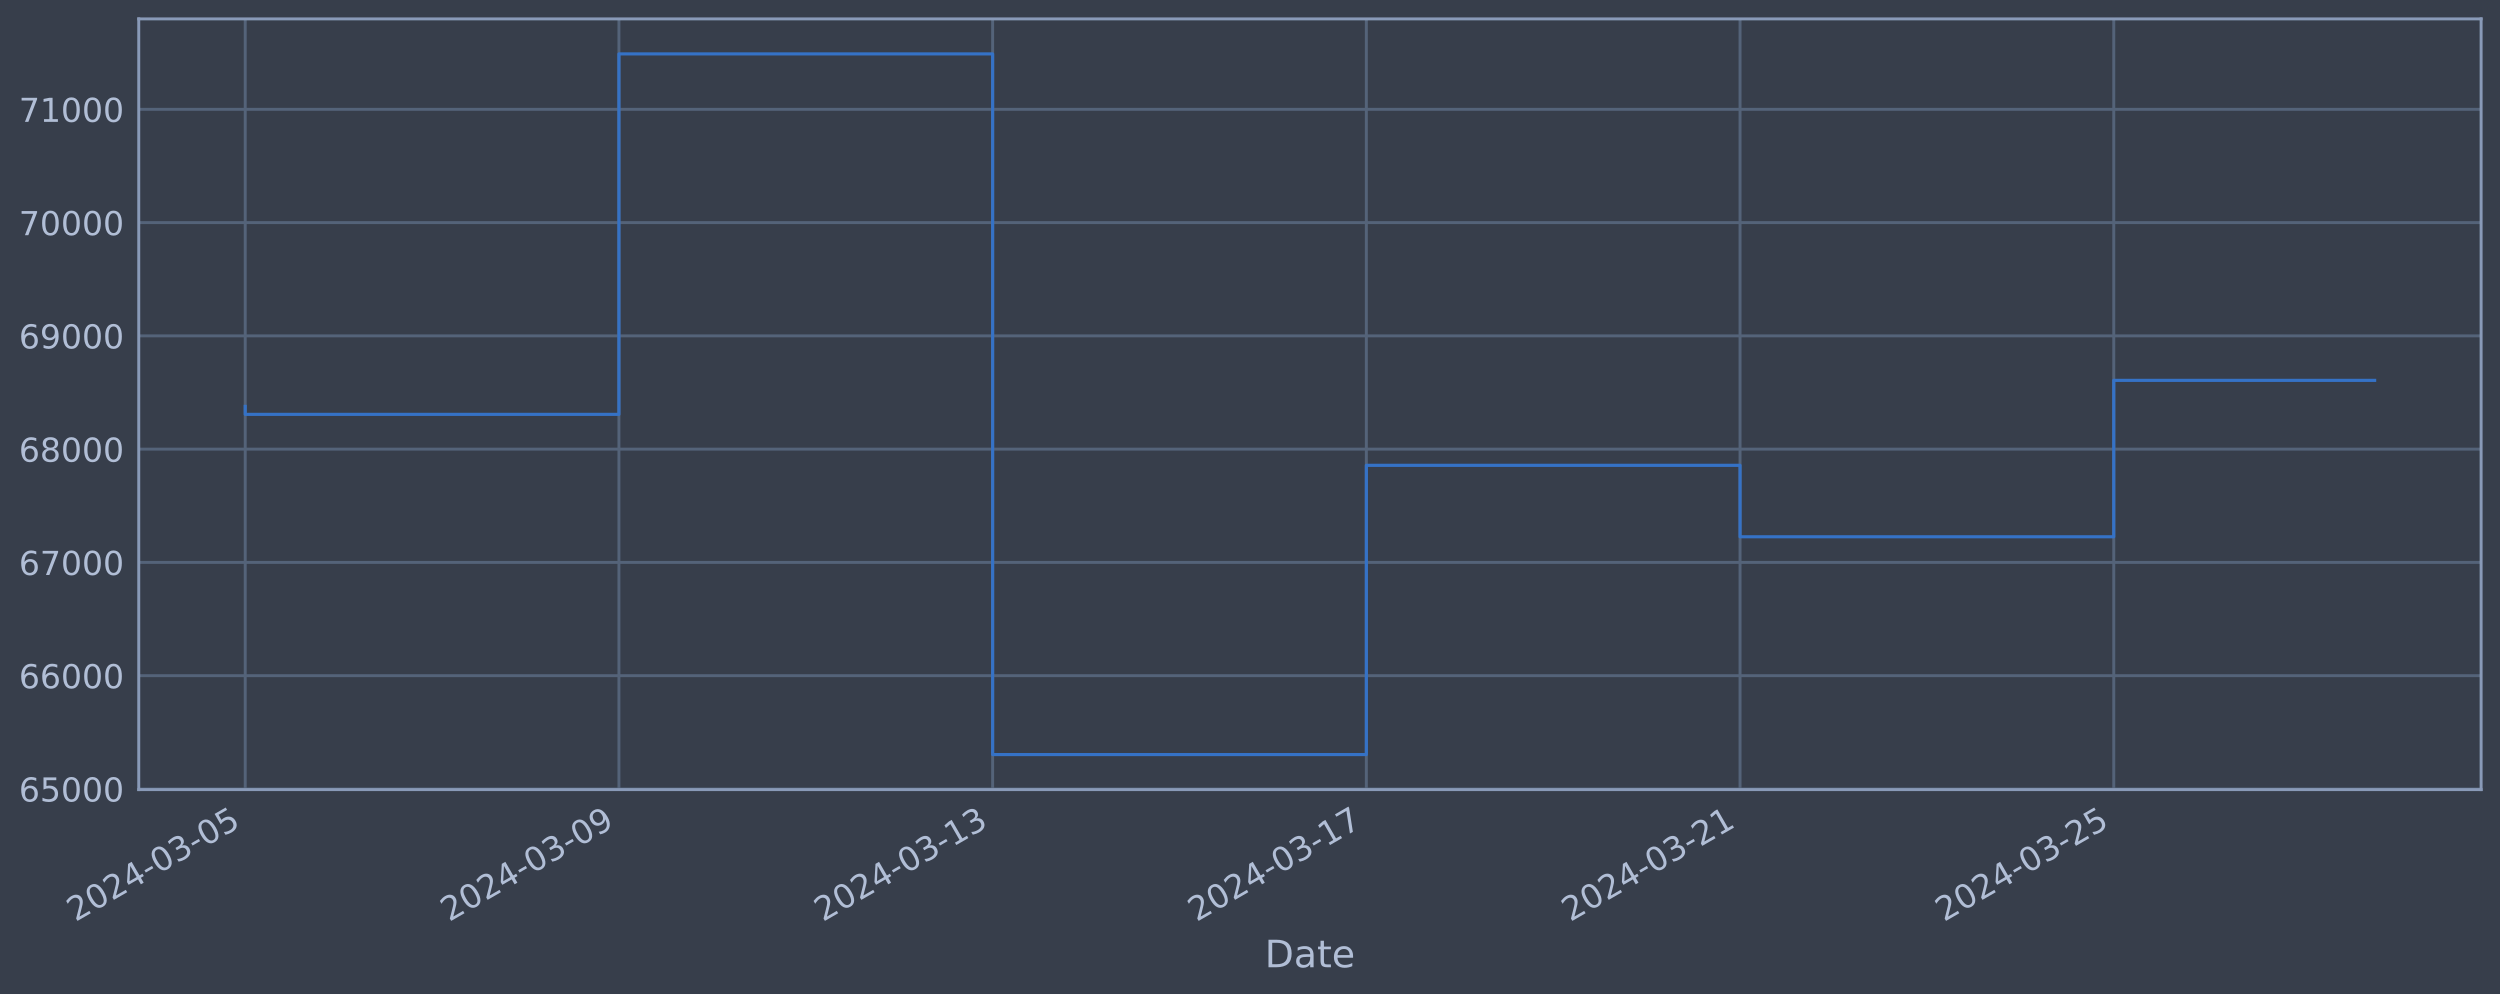
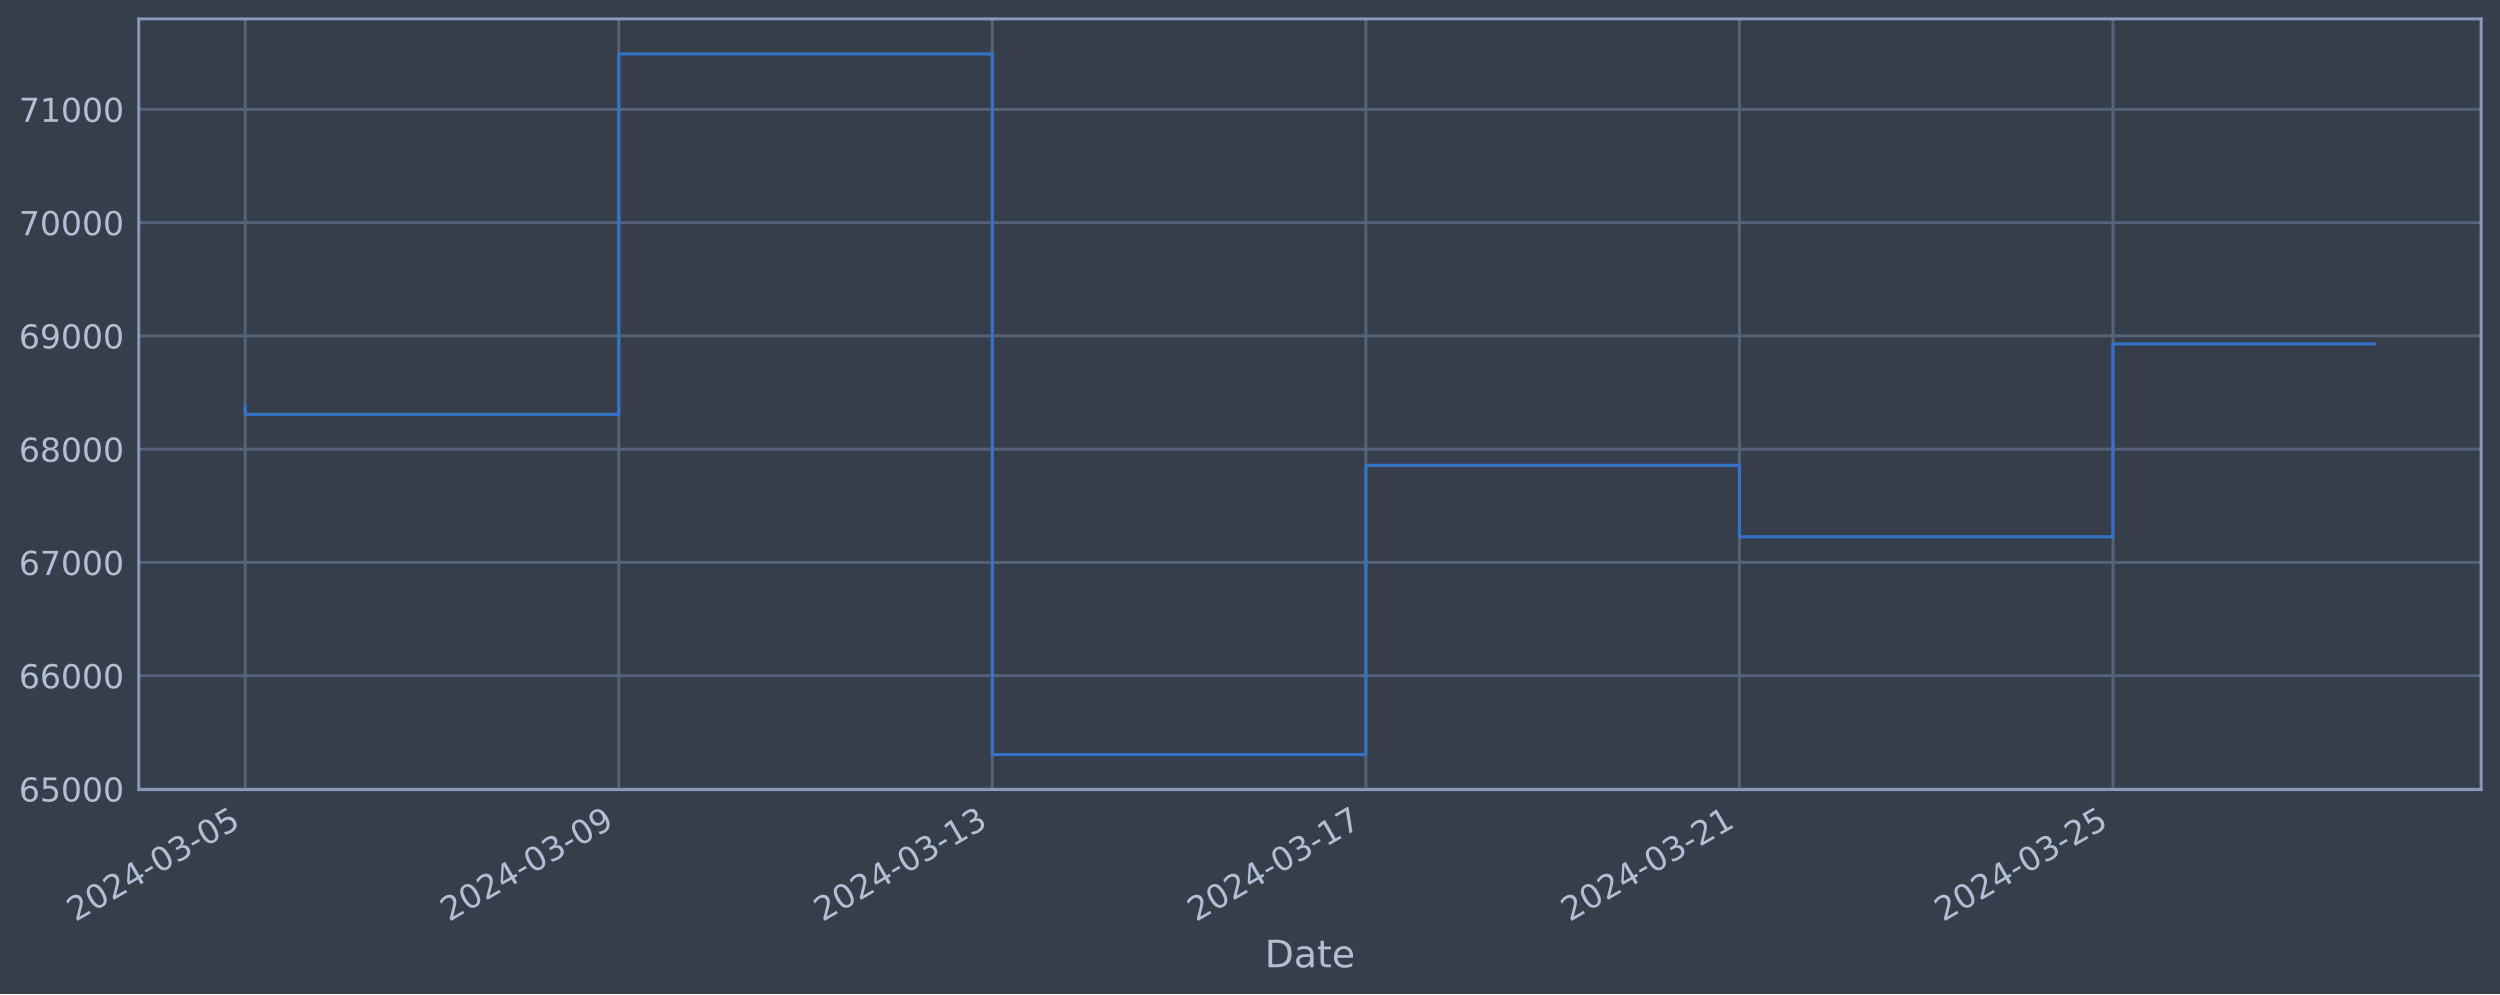
<svg xmlns="http://www.w3.org/2000/svg" xmlns:xlink="http://www.w3.org/1999/xlink" width="952.884pt" height="378.87pt" viewBox="0 0 952.884 378.87" version="1.1">
  <defs>
    <style type="text/css">*{stroke-linejoin: round; stroke-linecap: butt}</style>
  </defs>
  <g id="figure_1">
    <g id="patch_1">
      <path d="M 0 378.87  L 952.884 378.87  L 952.884 0  L 0 0  z " style="fill: #373e4b" />
    </g>
    <g id="axes_1">
      <g id="patch_2">
        <path d="M 52.884 300.96  L 945.684 300.96  L 945.684 7.2  L 52.884 7.2  z " style="fill: #373e4b" />
      </g>
      <g id="matplotlib.axis_1">
        <g id="xtick_1">
          <g id="line2d_1">
-             <path d="M 93.466 300.96  L 93.466 7.2  " clip-path="url(#pe8fc6ec7bd)" style="fill: none; stroke: #546379; stroke-width: 1.12; stroke-linecap: square" />
+             <path d="M 93.466 300.96  L 93.466 7.2  " clip-path="url(#p2f36d9ac63)" style="fill: none; stroke: #546379; stroke-width: 1.12; stroke-linecap: square" />
          </g>
          <g id="line2d_2" />
          <g id="text_1">
            <g style="fill: #b1bed6" transform="translate(28.74006 351.4642) rotate(-30) scale(0.126 -0.126)">
              <defs>
                <path id="DejaVuSans-32" d="M 1228 531  L 3431 531  L 3431 0  L 469 0  L 469 531  Q 828 903 1448 1529  Q 2069 2156 2228 2338  Q 2531 2678 2651 2914  Q 2772 3150 2772 3378  Q 2772 3750 2511 3984  Q 2250 4219 1831 4219  Q 1534 4219 1204 4116  Q 875 4013 500 3803  L 500 4441  Q 881 4594 1212 4672  Q 1544 4750 1819 4750  Q 2544 4750 2975 4387  Q 3406 4025 3406 3419  Q 3406 3131 3298 2873  Q 3191 2616 2906 2266  Q 2828 2175 2409 1742  Q 1991 1309 1228 531  z " transform="scale(0.015625)" />
                <path id="DejaVuSans-30" d="M 2034 4250  Q 1547 4250 1301 3770  Q 1056 3291 1056 2328  Q 1056 1369 1301 889  Q 1547 409 2034 409  Q 2525 409 2770 889  Q 3016 1369 3016 2328  Q 3016 3291 2770 3770  Q 2525 4250 2034 4250  z M 2034 4750  Q 2819 4750 3233 4129  Q 3647 3509 3647 2328  Q 3647 1150 3233 529  Q 2819 -91 2034 -91  Q 1250 -91 836 529  Q 422 1150 422 2328  Q 422 3509 836 4129  Q 1250 4750 2034 4750  z " transform="scale(0.015625)" />
                <path id="DejaVuSans-34" d="M 2419 4116  L 825 1625  L 2419 1625  L 2419 4116  z M 2253 4666  L 3047 4666  L 3047 1625  L 3713 1625  L 3713 1100  L 3047 1100  L 3047 0  L 2419 0  L 2419 1100  L 313 1100  L 313 1709  L 2253 4666  z " transform="scale(0.015625)" />
                <path id="DejaVuSans-2d" d="M 313 2009  L 1997 2009  L 1997 1497  L 313 1497  L 313 2009  z " transform="scale(0.015625)" />
                <path id="DejaVuSans-33" d="M 2597 2516  Q 3050 2419 3304 2112  Q 3559 1806 3559 1356  Q 3559 666 3084 287  Q 2609 -91 1734 -91  Q 1441 -91 1130 -33  Q 819 25 488 141  L 488 750  Q 750 597 1062 519  Q 1375 441 1716 441  Q 2309 441 2620 675  Q 2931 909 2931 1356  Q 2931 1769 2642 2001  Q 2353 2234 1838 2234  L 1294 2234  L 1294 2753  L 1863 2753  Q 2328 2753 2575 2939  Q 2822 3125 2822 3475  Q 2822 3834 2567 4026  Q 2313 4219 1838 4219  Q 1578 4219 1281 4162  Q 984 4106 628 3988  L 628 4550  Q 988 4650 1302 4700  Q 1616 4750 1894 4750  Q 2613 4750 3031 4423  Q 3450 4097 3450 3541  Q 3450 3153 3228 2886  Q 3006 2619 2597 2516  z " transform="scale(0.015625)" />
                <path id="DejaVuSans-35" d="M 691 4666  L 3169 4666  L 3169 4134  L 1269 4134  L 1269 2991  Q 1406 3038 1543 3061  Q 1681 3084 1819 3084  Q 2600 3084 3056 2656  Q 3513 2228 3513 1497  Q 3513 744 3044 326  Q 2575 -91 1722 -91  Q 1428 -91 1123 -41  Q 819 9 494 109  L 494 744  Q 775 591 1075 516  Q 1375 441 1709 441  Q 2250 441 2565 725  Q 2881 1009 2881 1497  Q 2881 1984 2565 2268  Q 2250 2553 1709 2553  Q 1456 2553 1204 2497  Q 953 2441 691 2322  L 691 4666  z " transform="scale(0.015625)" />
              </defs>
              <use xlink:href="#DejaVuSans-32" />
              <use xlink:href="#DejaVuSans-30" x="63.623" />
              <use xlink:href="#DejaVuSans-32" x="127.246" />
              <use xlink:href="#DejaVuSans-34" x="190.869" />
              <use xlink:href="#DejaVuSans-2d" x="254.492" />
              <use xlink:href="#DejaVuSans-30" x="290.576" />
              <use xlink:href="#DejaVuSans-33" x="354.199" />
              <use xlink:href="#DejaVuSans-2d" x="417.822" />
              <use xlink:href="#DejaVuSans-30" x="453.906" />
              <use xlink:href="#DejaVuSans-35" x="517.529" />
            </g>
          </g>
        </g>
        <g id="xtick_2">
          <g id="line2d_3">
-             <path d="M 235.906 300.96  L 235.906 7.2  " clip-path="url(#pe8fc6ec7bd)" style="fill: none; stroke: #546379; stroke-width: 1.12; stroke-linecap: square" />
+             <path d="M 235.845 300.96  L 235.845 7.2  " clip-path="url(#p2f36d9ac63)" style="fill: none; stroke: #546379; stroke-width: 1.12; stroke-linecap: square" />
          </g>
          <g id="line2d_4" />
          <g id="text_2">
-             <g style="fill: #b1bed6" transform="translate(171.1803 351.4642) rotate(-30) scale(0.126 -0.126)">
+             <g style="fill: #b1bed6" transform="translate(171.1195 351.4642) rotate(-30) scale(0.126 -0.126)">
              <defs>
                <path id="DejaVuSans-39" d="M 703 97  L 703 672  Q 941 559 1184 500  Q 1428 441 1663 441  Q 2288 441 2617 861  Q 2947 1281 2994 2138  Q 2813 1869 2534 1725  Q 2256 1581 1919 1581  Q 1219 1581 811 2004  Q 403 2428 403 3163  Q 403 3881 828 4315  Q 1253 4750 1959 4750  Q 2769 4750 3195 4129  Q 3622 3509 3622 2328  Q 3622 1225 3098 567  Q 2575 -91 1691 -91  Q 1453 -91 1209 -44  Q 966 3 703 97  z M 1959 2075  Q 2384 2075 2632 2365  Q 2881 2656 2881 3163  Q 2881 3666 2632 3958  Q 2384 4250 1959 4250  Q 1534 4250 1286 3958  Q 1038 3666 1038 3163  Q 1038 2656 1286 2365  Q 1534 2075 1959 2075  z " transform="scale(0.015625)" />
              </defs>
              <use xlink:href="#DejaVuSans-32" />
              <use xlink:href="#DejaVuSans-30" x="63.623" />
              <use xlink:href="#DejaVuSans-32" x="127.246" />
              <use xlink:href="#DejaVuSans-34" x="190.869" />
              <use xlink:href="#DejaVuSans-2d" x="254.492" />
              <use xlink:href="#DejaVuSans-30" x="290.576" />
              <use xlink:href="#DejaVuSans-33" x="354.199" />
              <use xlink:href="#DejaVuSans-2d" x="417.822" />
              <use xlink:href="#DejaVuSans-30" x="453.906" />
              <use xlink:href="#DejaVuSans-39" x="517.529" />
            </g>
          </g>
        </g>
        <g id="xtick_3">
          <g id="line2d_5">
-             <path d="M 378.346 300.96  L 378.346 7.2  " clip-path="url(#pe8fc6ec7bd)" style="fill: none; stroke: #546379; stroke-width: 1.12; stroke-linecap: square" />
+             <path d="M 378.225 300.96  L 378.225 7.2  " clip-path="url(#p2f36d9ac63)" style="fill: none; stroke: #546379; stroke-width: 1.12; stroke-linecap: square" />
          </g>
          <g id="line2d_6" />
          <g id="text_3">
-             <g style="fill: #b1bed6" transform="translate(313.6206 351.4642) rotate(-30) scale(0.126 -0.126)">
+             <g style="fill: #b1bed6" transform="translate(313.499 351.4642) rotate(-30) scale(0.126 -0.126)">
              <defs>
                <path id="DejaVuSans-31" d="M 794 531  L 1825 531  L 1825 4091  L 703 3866  L 703 4441  L 1819 4666  L 2450 4666  L 2450 531  L 3481 531  L 3481 0  L 794 0  L 794 531  z " transform="scale(0.015625)" />
              </defs>
              <use xlink:href="#DejaVuSans-32" />
              <use xlink:href="#DejaVuSans-30" x="63.623" />
              <use xlink:href="#DejaVuSans-32" x="127.246" />
              <use xlink:href="#DejaVuSans-34" x="190.869" />
              <use xlink:href="#DejaVuSans-2d" x="254.492" />
              <use xlink:href="#DejaVuSans-30" x="290.576" />
              <use xlink:href="#DejaVuSans-33" x="354.199" />
              <use xlink:href="#DejaVuSans-2d" x="417.822" />
              <use xlink:href="#DejaVuSans-31" x="453.906" />
              <use xlink:href="#DejaVuSans-33" x="517.529" />
            </g>
          </g>
        </g>
        <g id="xtick_4">
          <g id="line2d_7">
-             <path d="M 520.786 300.96  L 520.786 7.2  " clip-path="url(#pe8fc6ec7bd)" style="fill: none; stroke: #546379; stroke-width: 1.12; stroke-linecap: square" />
+             <path d="M 520.604 300.96  L 520.604 7.2  " clip-path="url(#p2f36d9ac63)" style="fill: none; stroke: #546379; stroke-width: 1.12; stroke-linecap: square" />
          </g>
          <g id="line2d_8" />
          <g id="text_4">
-             <g style="fill: #b1bed6" transform="translate(456.0609 351.4642) rotate(-30) scale(0.126 -0.126)">
+             <g style="fill: #b1bed6" transform="translate(455.8785 351.4642) rotate(-30) scale(0.126 -0.126)">
              <defs>
                <path id="DejaVuSans-37" d="M 525 4666  L 3525 4666  L 3525 4397  L 1831 0  L 1172 0  L 2766 4134  L 525 4134  L 525 4666  z " transform="scale(0.015625)" />
              </defs>
              <use xlink:href="#DejaVuSans-32" />
              <use xlink:href="#DejaVuSans-30" x="63.623" />
              <use xlink:href="#DejaVuSans-32" x="127.246" />
              <use xlink:href="#DejaVuSans-34" x="190.869" />
              <use xlink:href="#DejaVuSans-2d" x="254.492" />
              <use xlink:href="#DejaVuSans-30" x="290.576" />
              <use xlink:href="#DejaVuSans-33" x="354.199" />
              <use xlink:href="#DejaVuSans-2d" x="417.822" />
              <use xlink:href="#DejaVuSans-31" x="453.906" />
              <use xlink:href="#DejaVuSans-37" x="517.529" />
            </g>
          </g>
        </g>
        <g id="xtick_5">
          <g id="line2d_9">
-             <path d="M 663.227 300.96  L 663.227 7.2  " clip-path="url(#pe8fc6ec7bd)" style="fill: none; stroke: #546379; stroke-width: 1.12; stroke-linecap: square" />
+             <path d="M 662.983 300.96  L 662.983 7.2  " clip-path="url(#p2f36d9ac63)" style="fill: none; stroke: #546379; stroke-width: 1.12; stroke-linecap: square" />
          </g>
          <g id="line2d_10" />
          <g id="text_5">
-             <g style="fill: #b1bed6" transform="translate(598.5012 351.4642) rotate(-30) scale(0.126 -0.126)">
+             <g style="fill: #b1bed6" transform="translate(598.258 351.4642) rotate(-30) scale(0.126 -0.126)">
              <use xlink:href="#DejaVuSans-32" />
              <use xlink:href="#DejaVuSans-30" x="63.623" />
              <use xlink:href="#DejaVuSans-32" x="127.246" />
              <use xlink:href="#DejaVuSans-34" x="190.869" />
              <use xlink:href="#DejaVuSans-2d" x="254.492" />
              <use xlink:href="#DejaVuSans-30" x="290.576" />
              <use xlink:href="#DejaVuSans-33" x="354.199" />
              <use xlink:href="#DejaVuSans-2d" x="417.822" />
              <use xlink:href="#DejaVuSans-32" x="453.906" />
              <use xlink:href="#DejaVuSans-31" x="517.529" />
            </g>
          </g>
        </g>
        <g id="xtick_6">
          <g id="line2d_11">
-             <path d="M 805.667 300.96  L 805.667 7.2  " clip-path="url(#pe8fc6ec7bd)" style="fill: none; stroke: #546379; stroke-width: 1.12; stroke-linecap: square" />
+             <path d="M 805.363 300.96  L 805.363 7.2  " clip-path="url(#p2f36d9ac63)" style="fill: none; stroke: #546379; stroke-width: 1.12; stroke-linecap: square" />
          </g>
          <g id="line2d_12" />
          <g id="text_6">
-             <g style="fill: #b1bed6" transform="translate(740.9415 351.4642) rotate(-30) scale(0.126 -0.126)">
+             <g style="fill: #b1bed6" transform="translate(740.6375 351.4642) rotate(-30) scale(0.126 -0.126)">
              <use xlink:href="#DejaVuSans-32" />
              <use xlink:href="#DejaVuSans-30" x="63.623" />
              <use xlink:href="#DejaVuSans-32" x="127.246" />
              <use xlink:href="#DejaVuSans-34" x="190.869" />
              <use xlink:href="#DejaVuSans-2d" x="254.492" />
              <use xlink:href="#DejaVuSans-30" x="290.576" />
              <use xlink:href="#DejaVuSans-33" x="354.199" />
              <use xlink:href="#DejaVuSans-2d" x="417.822" />
              <use xlink:href="#DejaVuSans-32" x="453.906" />
              <use xlink:href="#DejaVuSans-35" x="517.529" />
            </g>
          </g>
        </g>
        <g id="text_7">
          <g style="fill: #b1bed6" transform="translate(482.0746 368.6753) scale(0.144 -0.144)">
            <defs>
              <path id="DejaVuSans-44" d="M 1259 4147  L 1259 519  L 2022 519  Q 2988 519 3436 956  Q 3884 1394 3884 2338  Q 3884 3275 3436 3711  Q 2988 4147 2022 4147  L 1259 4147  z M 628 4666  L 1925 4666  Q 3281 4666 3915 4102  Q 4550 3538 4550 2338  Q 4550 1131 3912 565  Q 3275 0 1925 0  L 628 0  L 628 4666  z " transform="scale(0.015625)" />
              <path id="DejaVuSans-61" d="M 2194 1759  Q 1497 1759 1228 1600  Q 959 1441 959 1056  Q 959 750 1161 570  Q 1363 391 1709 391  Q 2188 391 2477 730  Q 2766 1069 2766 1631  L 2766 1759  L 2194 1759  z M 3341 1997  L 3341 0  L 2766 0  L 2766 531  Q 2569 213 2275 61  Q 1981 -91 1556 -91  Q 1019 -91 701 211  Q 384 513 384 1019  Q 384 1609 779 1909  Q 1175 2209 1959 2209  L 2766 2209  L 2766 2266  Q 2766 2663 2505 2880  Q 2244 3097 1772 3097  Q 1472 3097 1187 3025  Q 903 2953 641 2809  L 641 3341  Q 956 3463 1253 3523  Q 1550 3584 1831 3584  Q 2591 3584 2966 3190  Q 3341 2797 3341 1997  z " transform="scale(0.015625)" />
              <path id="DejaVuSans-74" d="M 1172 4494  L 1172 3500  L 2356 3500  L 2356 3053  L 1172 3053  L 1172 1153  Q 1172 725 1289 603  Q 1406 481 1766 481  L 2356 481  L 2356 0  L 1766 0  Q 1100 0 847 248  Q 594 497 594 1153  L 594 3053  L 172 3053  L 172 3500  L 594 3500  L 594 4494  L 1172 4494  z " transform="scale(0.015625)" />
              <path id="DejaVuSans-65" d="M 3597 1894  L 3597 1613  L 953 1613  Q 991 1019 1311 708  Q 1631 397 2203 397  Q 2534 397 2845 478  Q 3156 559 3463 722  L 3463 178  Q 3153 47 2828 -22  Q 2503 -91 2169 -91  Q 1331 -91 842 396  Q 353 884 353 1716  Q 353 2575 817 3079  Q 1281 3584 2069 3584  Q 2775 3584 3186 3129  Q 3597 2675 3597 1894  z M 3022 2063  Q 3016 2534 2758 2815  Q 2500 3097 2075 3097  Q 1594 3097 1305 2825  Q 1016 2553 972 2059  L 3022 2063  z " transform="scale(0.015625)" />
            </defs>
            <use xlink:href="#DejaVuSans-44" />
            <use xlink:href="#DejaVuSans-61" x="77.002" />
            <use xlink:href="#DejaVuSans-74" x="138.281" />
            <use xlink:href="#DejaVuSans-65" x="177.49" />
          </g>
        </g>
      </g>
      <g id="matplotlib.axis_2">
        <g id="ytick_1">
          <g id="line2d_13">
-             <path d="M 52.884 300.718  L 945.684 300.718  " clip-path="url(#pe8fc6ec7bd)" style="fill: none; stroke: #546379; stroke-width: 1.12; stroke-linecap: square" />
+             <path d="M 52.884 300.718  L 945.684 300.718  " clip-path="url(#p2f36d9ac63)" style="fill: none; stroke: #546379; stroke-width: 1.12; stroke-linecap: square" />
          </g>
          <g id="line2d_14" />
          <g id="text_8">
            <g style="fill: #b1bed6" transform="translate(7.2 305.5049) scale(0.126 -0.126)">
              <defs>
                <path id="DejaVuSans-36" d="M 2113 2584  Q 1688 2584 1439 2293  Q 1191 2003 1191 1497  Q 1191 994 1439 701  Q 1688 409 2113 409  Q 2538 409 2786 701  Q 3034 994 3034 1497  Q 3034 2003 2786 2293  Q 2538 2584 2113 2584  z M 3366 4563  L 3366 3988  Q 3128 4100 2886 4159  Q 2644 4219 2406 4219  Q 1781 4219 1451 3797  Q 1122 3375 1075 2522  Q 1259 2794 1537 2939  Q 1816 3084 2150 3084  Q 2853 3084 3261 2657  Q 3669 2231 3669 1497  Q 3669 778 3244 343  Q 2819 -91 2113 -91  Q 1303 -91 875 529  Q 447 1150 447 2328  Q 447 3434 972 4092  Q 1497 4750 2381 4750  Q 2619 4750 2861 4703  Q 3103 4656 3366 4563  z " transform="scale(0.015625)" />
              </defs>
              <use xlink:href="#DejaVuSans-36" />
              <use xlink:href="#DejaVuSans-35" x="63.623" />
              <use xlink:href="#DejaVuSans-30" x="127.246" />
              <use xlink:href="#DejaVuSans-30" x="190.869" />
              <use xlink:href="#DejaVuSans-30" x="254.492" />
            </g>
          </g>
        </g>
        <g id="ytick_2">
          <g id="line2d_15">
-             <path d="M 52.884 257.544  L 945.684 257.544  " clip-path="url(#pe8fc6ec7bd)" style="fill: none; stroke: #546379; stroke-width: 1.12; stroke-linecap: square" />
+             <path d="M 52.884 257.544  L 945.684 257.544  " clip-path="url(#p2f36d9ac63)" style="fill: none; stroke: #546379; stroke-width: 1.12; stroke-linecap: square" />
          </g>
          <g id="line2d_16" />
          <g id="text_9">
            <g style="fill: #b1bed6" transform="translate(7.2 262.331) scale(0.126 -0.126)">
              <use xlink:href="#DejaVuSans-36" />
              <use xlink:href="#DejaVuSans-36" x="63.623" />
              <use xlink:href="#DejaVuSans-30" x="127.246" />
              <use xlink:href="#DejaVuSans-30" x="190.869" />
              <use xlink:href="#DejaVuSans-30" x="254.492" />
            </g>
          </g>
        </g>
        <g id="ytick_3">
          <g id="line2d_17">
-             <path d="M 52.884 214.37  L 945.684 214.37  " clip-path="url(#pe8fc6ec7bd)" style="fill: none; stroke: #546379; stroke-width: 1.12; stroke-linecap: square" />
+             <path d="M 52.884 214.37  L 945.684 214.37  " clip-path="url(#p2f36d9ac63)" style="fill: none; stroke: #546379; stroke-width: 1.12; stroke-linecap: square" />
          </g>
          <g id="line2d_18" />
          <g id="text_10">
            <g style="fill: #b1bed6" transform="translate(7.2 219.157) scale(0.126 -0.126)">
              <use xlink:href="#DejaVuSans-36" />
              <use xlink:href="#DejaVuSans-37" x="63.623" />
              <use xlink:href="#DejaVuSans-30" x="127.246" />
              <use xlink:href="#DejaVuSans-30" x="190.869" />
              <use xlink:href="#DejaVuSans-30" x="254.492" />
            </g>
          </g>
        </g>
        <g id="ytick_4">
          <g id="line2d_19">
-             <path d="M 52.884 171.196  L 945.684 171.196  " clip-path="url(#pe8fc6ec7bd)" style="fill: none; stroke: #546379; stroke-width: 1.12; stroke-linecap: square" />
+             <path d="M 52.884 171.196  L 945.684 171.196  " clip-path="url(#p2f36d9ac63)" style="fill: none; stroke: #546379; stroke-width: 1.12; stroke-linecap: square" />
          </g>
          <g id="line2d_20" />
          <g id="text_11">
            <g style="fill: #b1bed6" transform="translate(7.2 175.9831) scale(0.126 -0.126)">
              <defs>
                <path id="DejaVuSans-38" d="M 2034 2216  Q 1584 2216 1326 1975  Q 1069 1734 1069 1313  Q 1069 891 1326 650  Q 1584 409 2034 409  Q 2484 409 2743 651  Q 3003 894 3003 1313  Q 3003 1734 2745 1975  Q 2488 2216 2034 2216  z M 1403 2484  Q 997 2584 770 2862  Q 544 3141 544 3541  Q 544 4100 942 4425  Q 1341 4750 2034 4750  Q 2731 4750 3128 4425  Q 3525 4100 3525 3541  Q 3525 3141 3298 2862  Q 3072 2584 2669 2484  Q 3125 2378 3379 2068  Q 3634 1759 3634 1313  Q 3634 634 3220 271  Q 2806 -91 2034 -91  Q 1263 -91 848 271  Q 434 634 434 1313  Q 434 1759 690 2068  Q 947 2378 1403 2484  z M 1172 3481  Q 1172 3119 1398 2916  Q 1625 2713 2034 2713  Q 2441 2713 2670 2916  Q 2900 3119 2900 3481  Q 2900 3844 2670 4047  Q 2441 4250 2034 4250  Q 1625 4250 1398 4047  Q 1172 3844 1172 3481  z " transform="scale(0.015625)" />
              </defs>
              <use xlink:href="#DejaVuSans-36" />
              <use xlink:href="#DejaVuSans-38" x="63.623" />
              <use xlink:href="#DejaVuSans-30" x="127.246" />
              <use xlink:href="#DejaVuSans-30" x="190.869" />
              <use xlink:href="#DejaVuSans-30" x="254.492" />
            </g>
          </g>
        </g>
        <g id="ytick_5">
          <g id="line2d_21">
-             <path d="M 52.884 128.022  L 945.684 128.022  " clip-path="url(#pe8fc6ec7bd)" style="fill: none; stroke: #546379; stroke-width: 1.12; stroke-linecap: square" />
+             <path d="M 52.884 128.022  L 945.684 128.022  " clip-path="url(#p2f36d9ac63)" style="fill: none; stroke: #546379; stroke-width: 1.12; stroke-linecap: square" />
          </g>
          <g id="line2d_22" />
          <g id="text_12">
            <g style="fill: #b1bed6" transform="translate(7.2 132.8092) scale(0.126 -0.126)">
              <use xlink:href="#DejaVuSans-36" />
              <use xlink:href="#DejaVuSans-39" x="63.623" />
              <use xlink:href="#DejaVuSans-30" x="127.246" />
              <use xlink:href="#DejaVuSans-30" x="190.869" />
              <use xlink:href="#DejaVuSans-30" x="254.492" />
            </g>
          </g>
        </g>
        <g id="ytick_6">
          <g id="line2d_23">
-             <path d="M 52.884 84.848  L 945.684 84.848  " clip-path="url(#pe8fc6ec7bd)" style="fill: none; stroke: #546379; stroke-width: 1.12; stroke-linecap: square" />
+             <path d="M 52.884 84.848  L 945.684 84.848  " clip-path="url(#p2f36d9ac63)" style="fill: none; stroke: #546379; stroke-width: 1.12; stroke-linecap: square" />
          </g>
          <g id="line2d_24" />
          <g id="text_13">
            <g style="fill: #b1bed6" transform="translate(7.2 89.63523) scale(0.126 -0.126)">
              <use xlink:href="#DejaVuSans-37" />
              <use xlink:href="#DejaVuSans-30" x="63.623" />
              <use xlink:href="#DejaVuSans-30" x="127.246" />
              <use xlink:href="#DejaVuSans-30" x="190.869" />
              <use xlink:href="#DejaVuSans-30" x="254.492" />
            </g>
          </g>
        </g>
        <g id="ytick_7">
          <g id="line2d_25">
-             <path d="M 52.884 41.674  L 945.684 41.674  " clip-path="url(#pe8fc6ec7bd)" style="fill: none; stroke: #546379; stroke-width: 1.12; stroke-linecap: square" />
+             <path d="M 52.884 41.674  L 945.684 41.674  " clip-path="url(#p2f36d9ac63)" style="fill: none; stroke: #546379; stroke-width: 1.12; stroke-linecap: square" />
          </g>
          <g id="line2d_26" />
          <g id="text_14">
            <g style="fill: #b1bed6" transform="translate(7.2 46.4613) scale(0.126 -0.126)">
              <use xlink:href="#DejaVuSans-37" />
              <use xlink:href="#DejaVuSans-31" x="63.623" />
              <use xlink:href="#DejaVuSans-30" x="127.246" />
              <use xlink:href="#DejaVuSans-30" x="190.869" />
              <use xlink:href="#DejaVuSans-30" x="254.492" />
            </g>
          </g>
        </g>
      </g>
      <g id="line2d_27">
-         <path d="M 93.466 154.891  L 93.466 157.946  L 235.906 157.946  L 235.906 20.553  L 378.346 20.553  L 378.346 287.607  L 520.786 287.607  L 520.786 177.362  L 663.227 177.362  L 663.227 204.598  L 805.667 204.598  L 805.667 144.971  L 905.102 144.971  " clip-path="url(#pe8fc6ec7bd)" style="fill: none; stroke: #3572c6; stroke-width: 1.2; stroke-linecap: square" />
+         <path d="M 93.466 154.891  L 93.466 157.946  L 235.845 157.946  L 235.845 20.553  L 378.225 20.553  L 378.225 287.607  L 520.604 287.607  L 520.604 177.362  L 662.983 177.362  L 662.983 204.598  L 805.363 204.598  L 805.363 131.075  L 905.102 131.075  " clip-path="url(#p2f36d9ac63)" style="fill: none; stroke: #3572c6; stroke-width: 1.2; stroke-linecap: square" />
      </g>
      <g id="patch_3">
        <path d="M 52.884 300.96  L 52.884 7.2  " style="fill: none; stroke: #899ab8; stroke-width: 1.12; stroke-linejoin: miter; stroke-linecap: square" />
      </g>
      <g id="patch_4">
        <path d="M 945.684 300.96  L 945.684 7.2  " style="fill: none; stroke: #899ab8; stroke-width: 1.12; stroke-linejoin: miter; stroke-linecap: square" />
      </g>
      <g id="patch_5">
        <path d="M 52.884 300.96  L 945.684 300.96  " style="fill: none; stroke: #899ab8; stroke-width: 1.12; stroke-linejoin: miter; stroke-linecap: square" />
      </g>
      <g id="patch_6">
        <path d="M 52.884 7.2  L 945.684 7.2  " style="fill: none; stroke: #899ab8; stroke-width: 1.12; stroke-linejoin: miter; stroke-linecap: square" />
      </g>
    </g>
  </g>
  <defs>
-     <clipPath id="pe8fc6ec7bd">
+     <clipPath id="p2f36d9ac63">
      <rect x="52.884" y="7.2" width="892.8" height="293.76" />
    </clipPath>
  </defs>
</svg>
